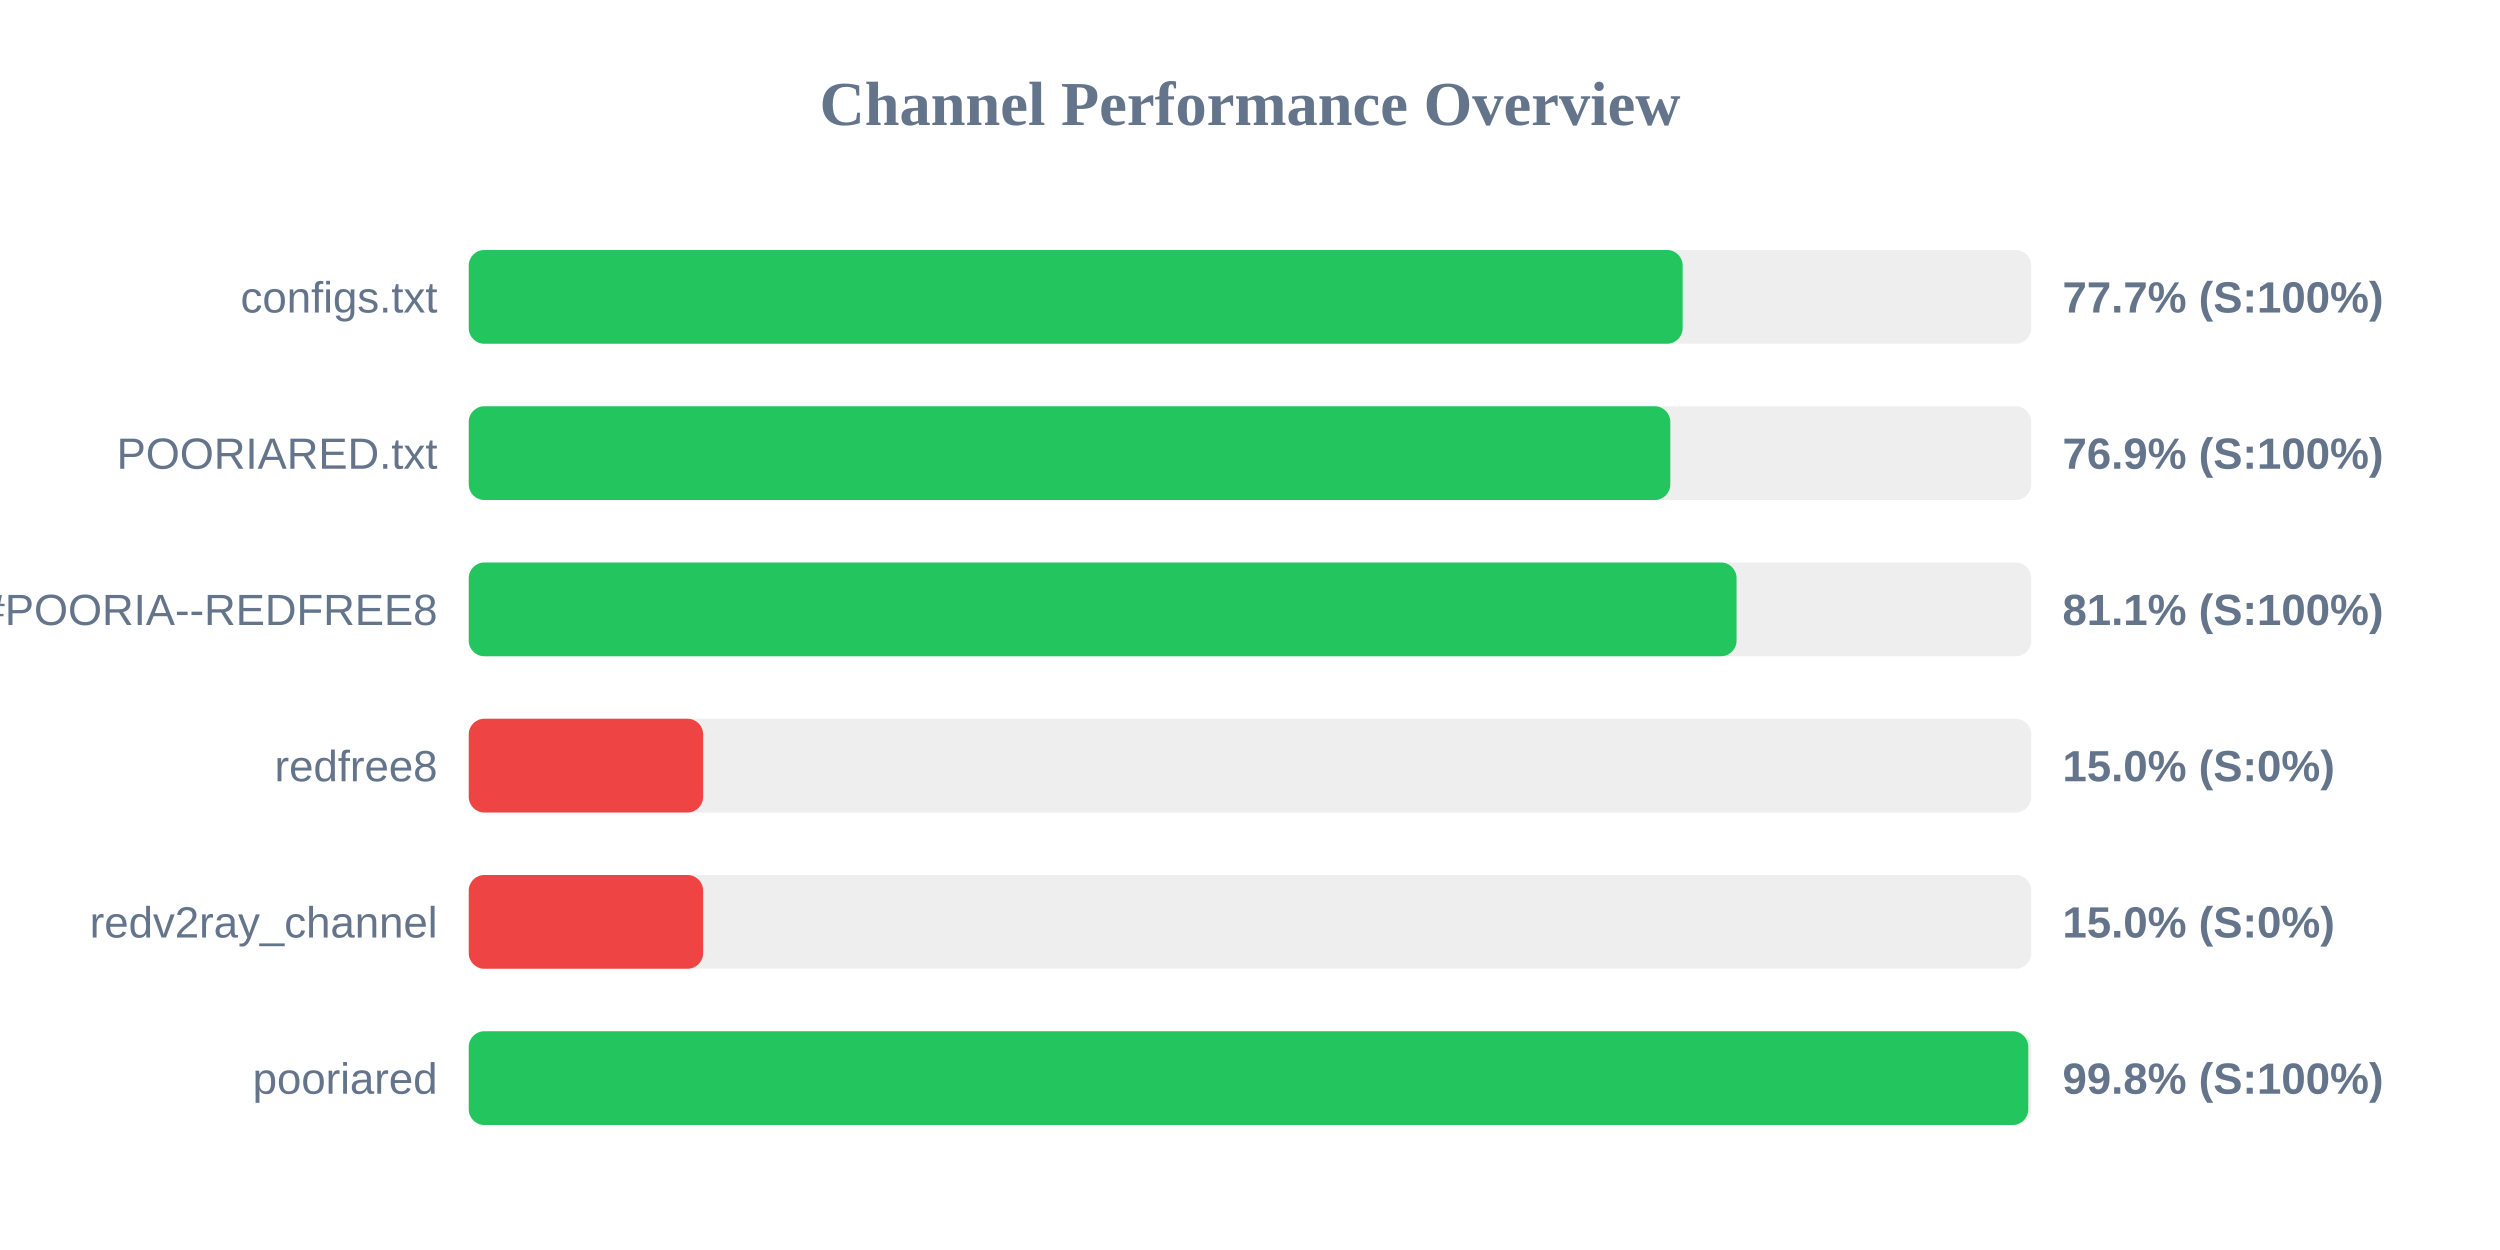
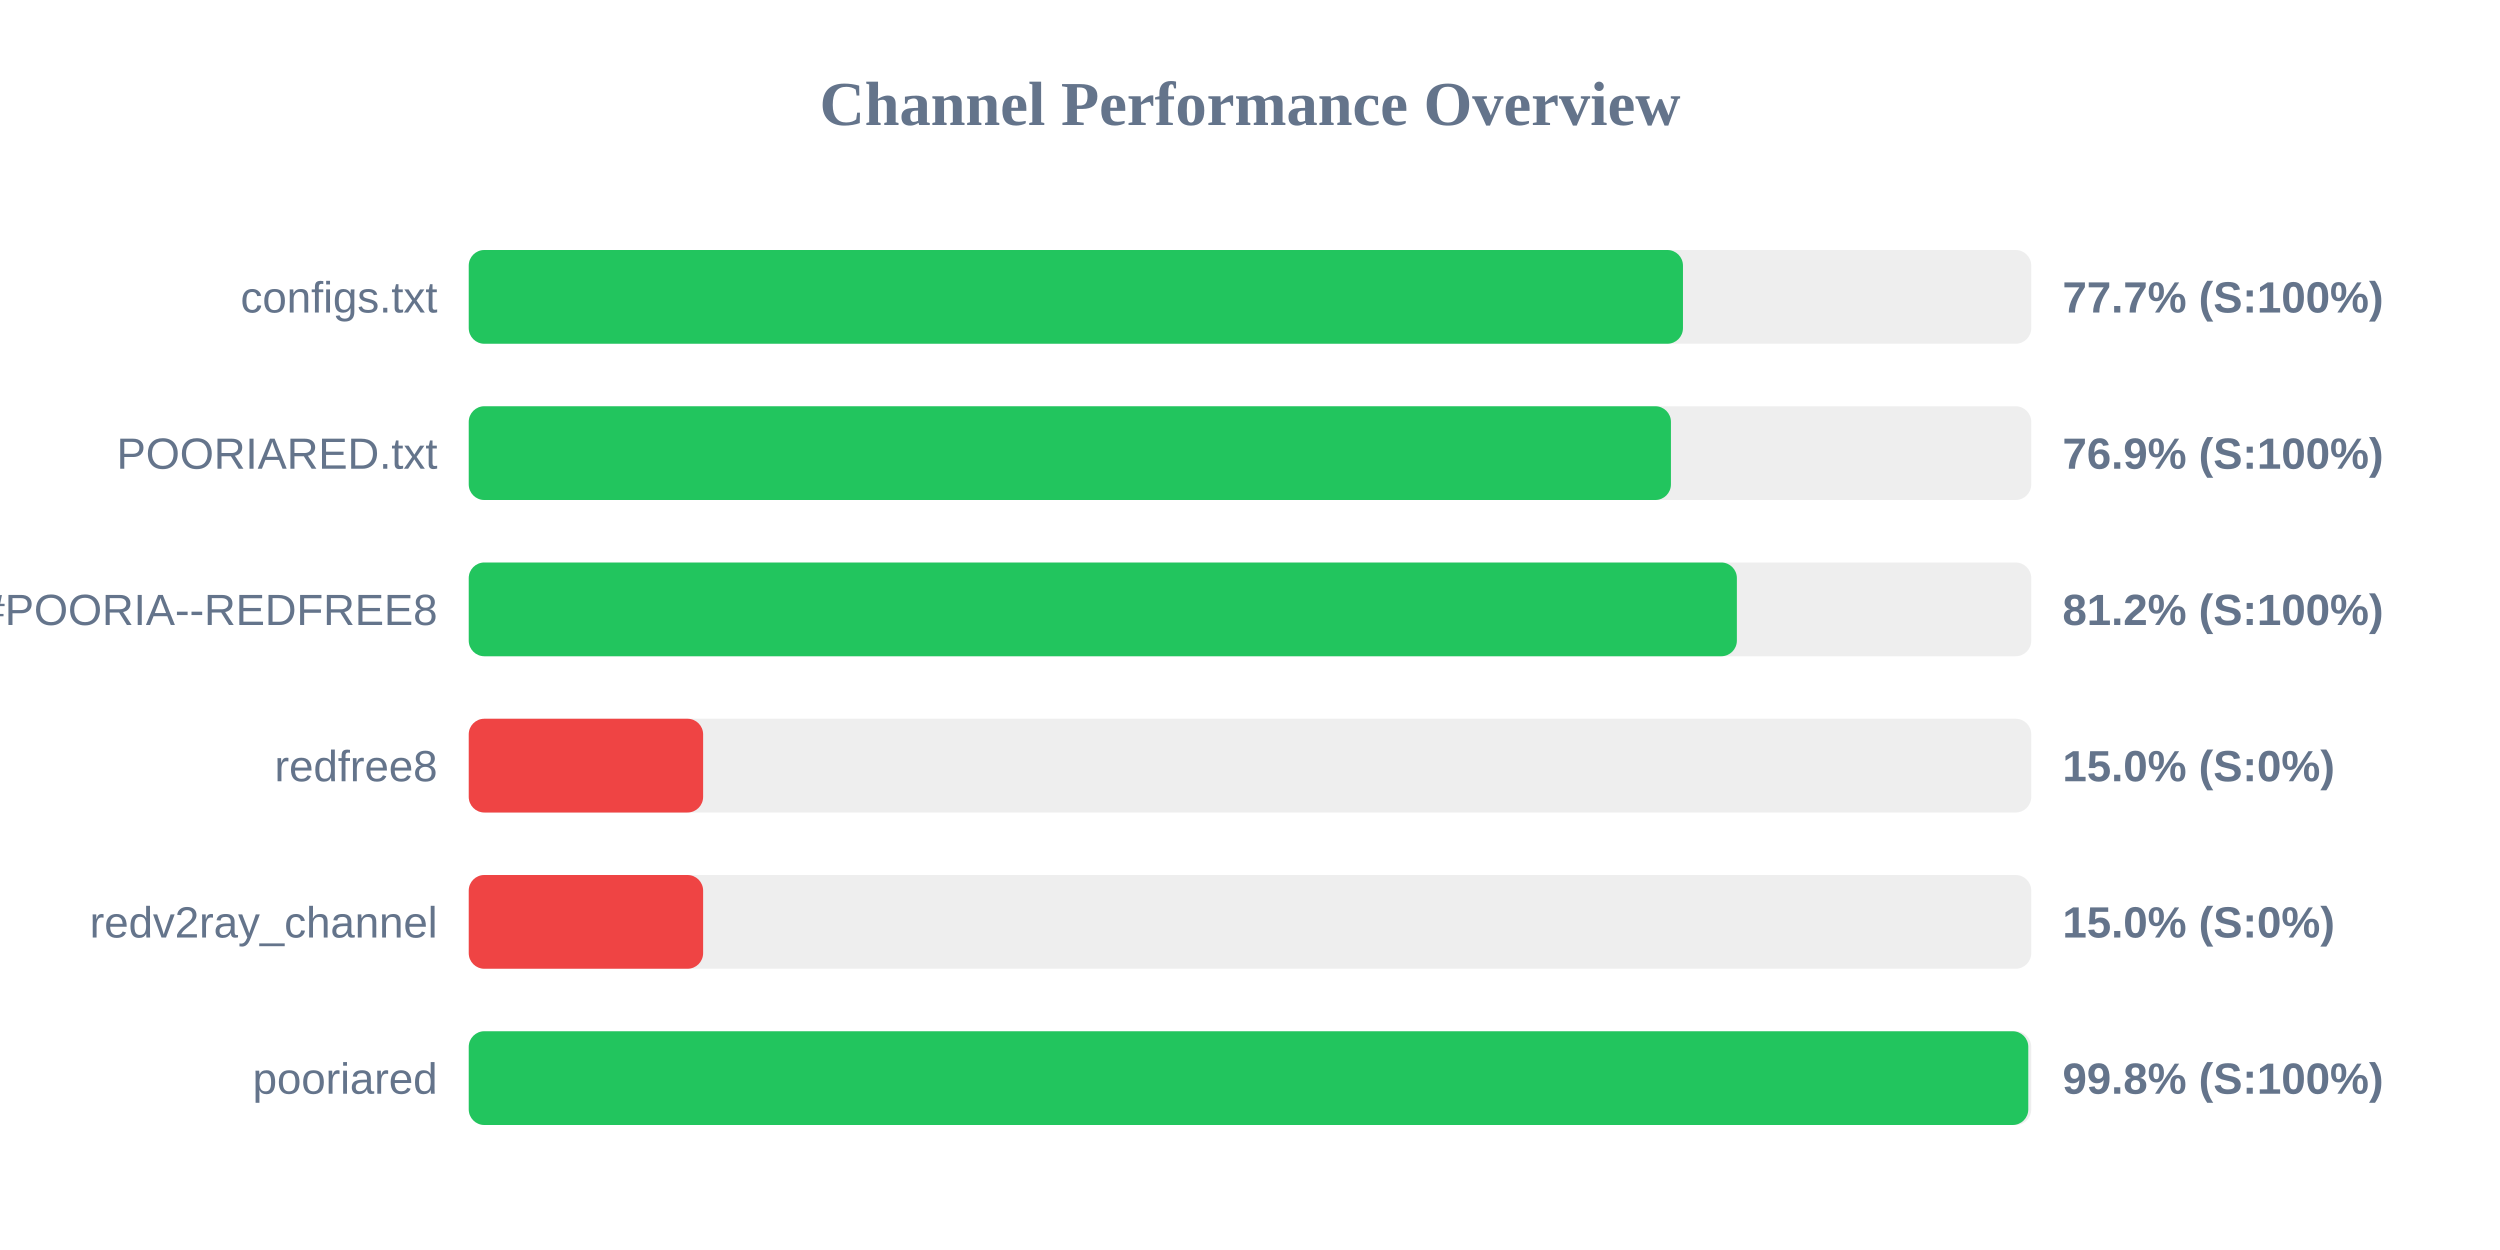
<svg xmlns="http://www.w3.org/2000/svg" width="800" height="400" version="1.1">
  <style>
        .row { font: 14px Arial; fill: #64748b; }
        .score { font: bold 14px Arial; fill: #64748b; }
    </style>
  <text x="400" y="40" text-anchor="middle" font-size="20px" font-weight="bold" fill="#64748b">Channel Performance Overview</text>
  <rect x="150" y="80" width="500" height="30" fill="#eee" rx="5" />
-   <rect x="150" y="80" width="388.45" height="30" fill="#22c55e" rx="5" />
+   <rect x="150" y="80" width="388.55" height="30" fill="#22c55e" rx="5" />
  <text x="140" y="100" text-anchor="end" class="row">configs.txt</text>
  <text x="660" y="100" text-anchor="start" class="score">77.7% (S:100%)</text>
  <rect x="150" y="130" width="500" height="30" fill="#eee" rx="5" />
-   <rect x="150" y="130" width="384.5" height="30" fill="#22c55e" rx="5" />
+   <rect x="150" y="130" width="384.7" height="30" fill="#22c55e" rx="5" />
  <text x="140" y="150" text-anchor="end" class="row">POORIARED.txt</text>
  <text x="660" y="150" text-anchor="start" class="score">76.9% (S:100%)</text>
  <rect x="150" y="180" width="500" height="30" fill="#eee" rx="5" />
-   <rect x="150" y="180" width="405.7" height="30" fill="#22c55e" rx="5" />
+   <rect x="150" y="180" width="405.8" height="30" fill="#22c55e" rx="5" />
  <text x="140" y="200" text-anchor="end" class="row">POORIA--REDFREE8.txt#POORIA--REDFREE8</text>
-   <text x="660" y="200" text-anchor="start" class="score">81.1% (S:100%)</text>
+   <text x="660" y="200" text-anchor="start" class="score">81.2% (S:100%)</text>
  <rect x="150" y="230" width="500" height="30" fill="#eee" rx="5" />
  <rect x="150" y="230" width="75.0" height="30" fill="#ef4444" rx="5" />
  <text x="140" y="250" text-anchor="end" class="row">redfree8</text>
  <text x="660" y="250" text-anchor="start" class="score">15.0% (S:0%)</text>
  <rect x="150" y="280" width="500" height="30" fill="#eee" rx="5" />
  <rect x="150" y="280" width="75.0" height="30" fill="#ef4444" rx="5" />
  <text x="140" y="300" text-anchor="end" class="row">redv2ray_channel</text>
  <text x="660" y="300" text-anchor="start" class="score">15.0% (S:0%)</text>
  <rect x="150" y="330" width="500" height="30" fill="#eee" rx="5" />
  <rect x="150" y="330" width="499.05" height="30" fill="#22c55e" rx="5" />
  <text x="140" y="350" text-anchor="end" class="row">pooriared</text>
  <text x="660" y="350" text-anchor="start" class="score">99.8% (S:100%)</text>
</svg>
